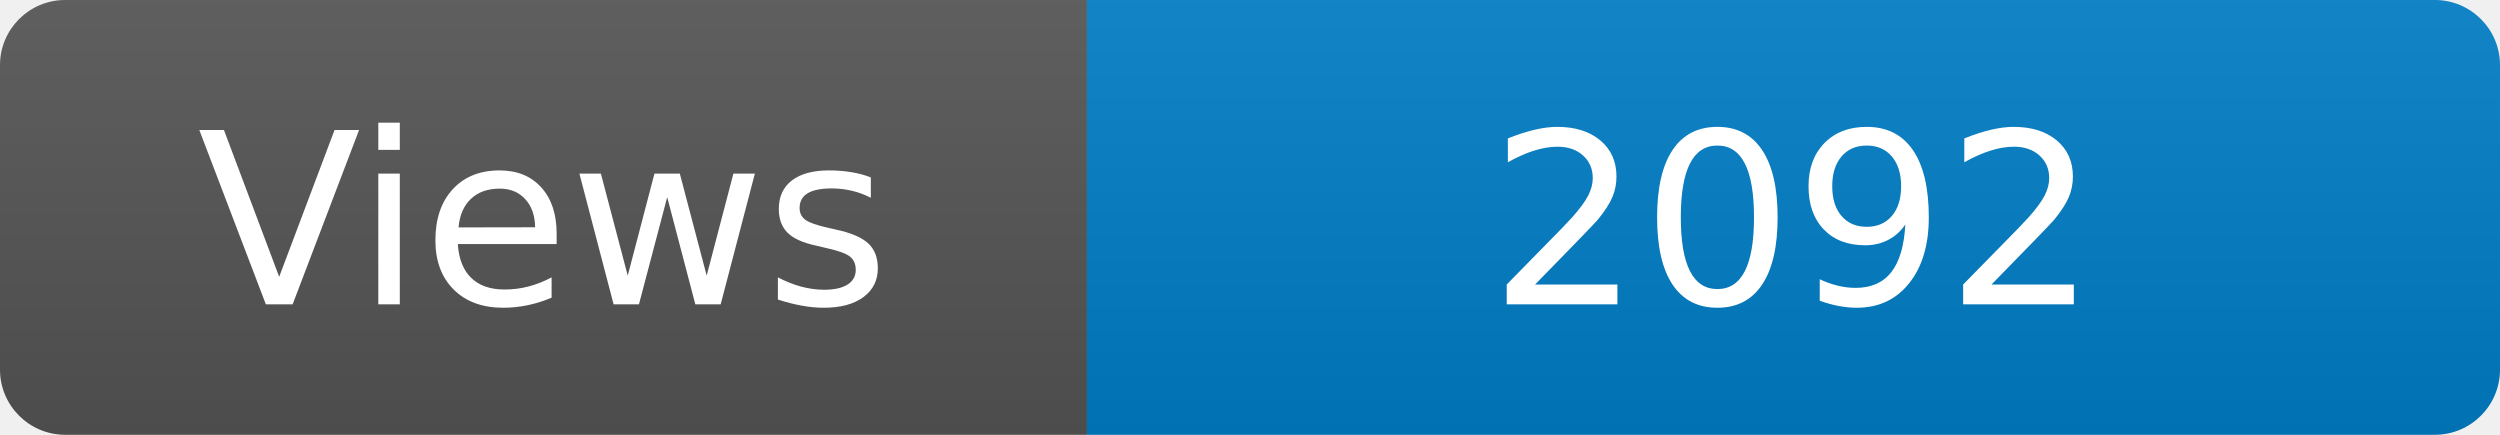
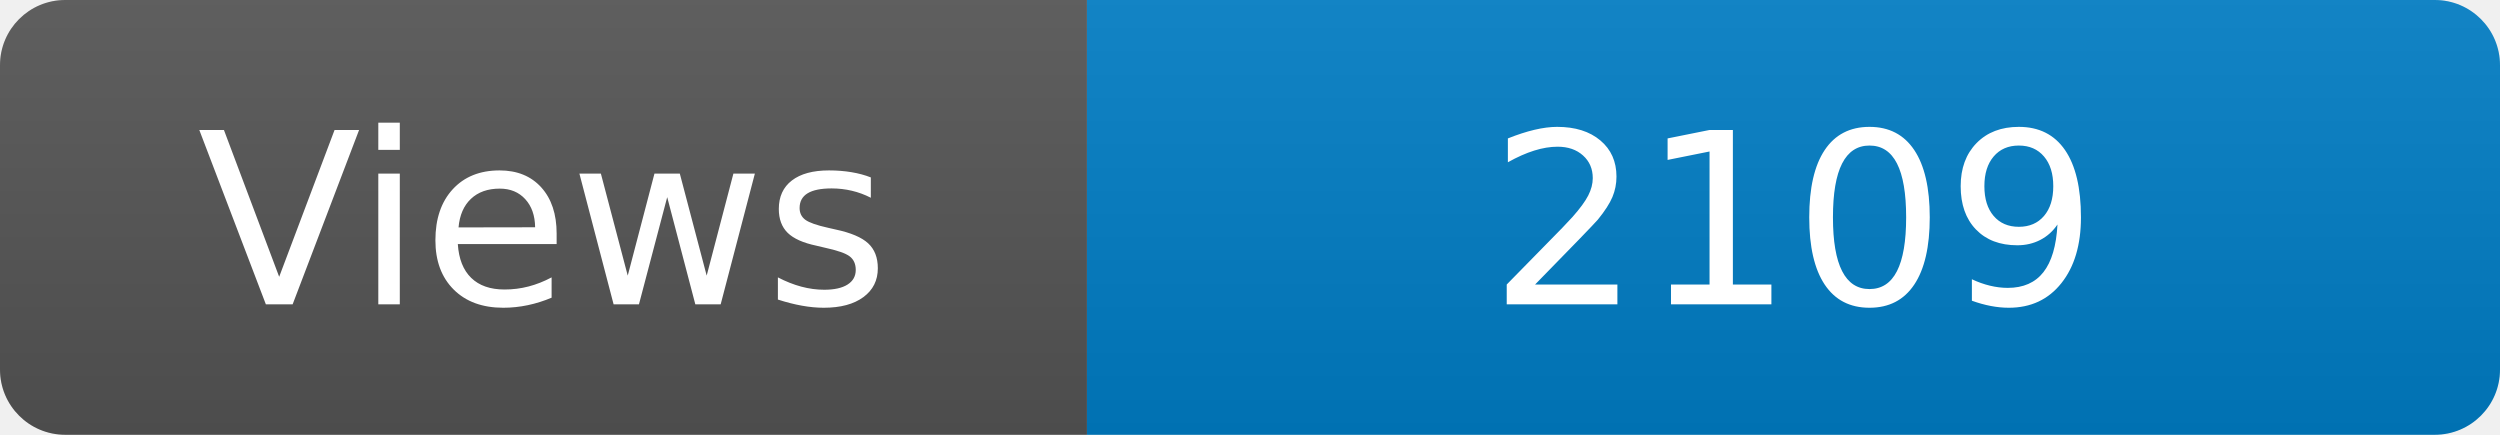
<svg xmlns="http://www.w3.org/2000/svg" width="115" height="20" role="img" aria-label="Maintained?: yes">
  <linearGradient id="s" x2="0" y2="100%">
    <stop offset="0" stop-color="#bbb" stop-opacity=".1" />
    <stop offset="1" stop-opacity=".1" />
  </linearGradient>
  <clipPath id="r">
    <rect width="115" height="20" rx="3" fill="#fff" />
  </clipPath>
  <g clip-path="url(#r)">
    <rect width="50" height="20" fill="#555" />
    <rect x="50" width="160" height="20" fill="#007ec6" />
    <rect width="115" height="20" fill="url(#s)" />
  </g>
  <g fill="#fff" text-anchor="middle" font-family="Verdana,Geneva,DejaVu Sans,sans-serif" font-size="110">
    <text x="250" y="140" transform="scale(.1)" fill="#fff">Views</text>
-     <text x="825" y="140" transform="scale(.1)" fill="#fff">2092</text>
+     <text x="825" y="140" transform="scale(.1)" fill="#fff">2109</text>
  </g>
</svg>
